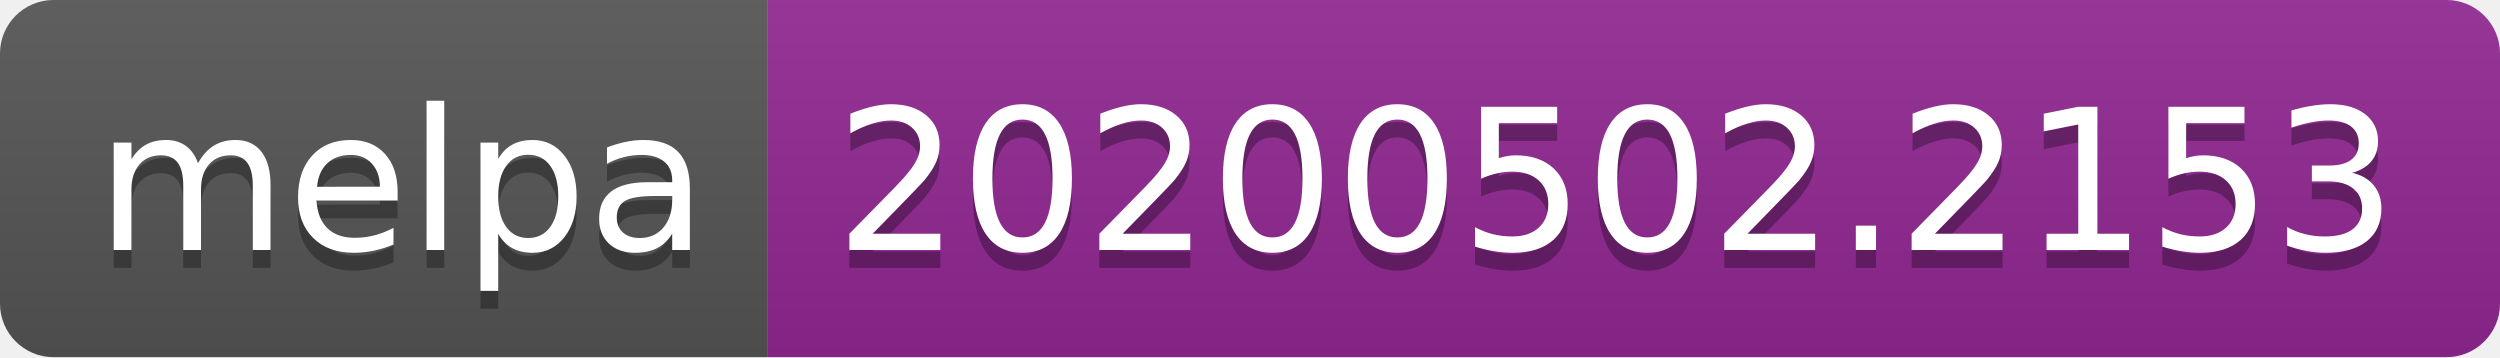
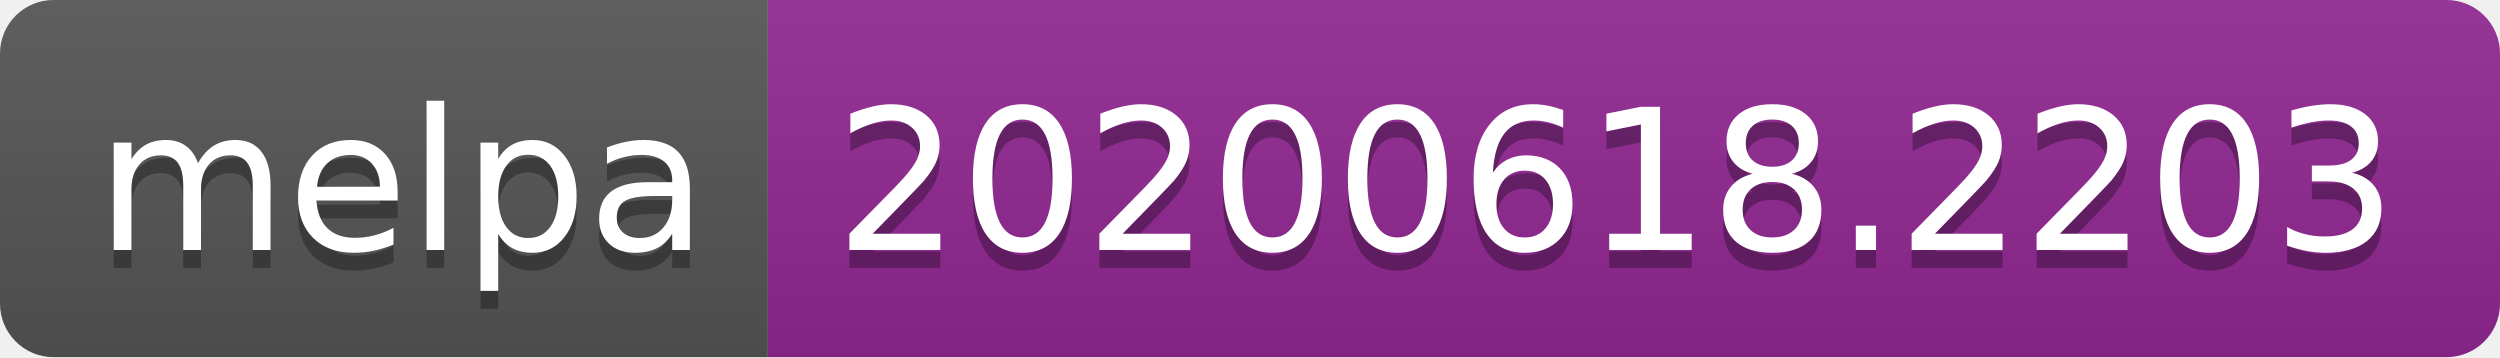
<svg xmlns="http://www.w3.org/2000/svg" width="140" height="20">
  <linearGradient id="s" x2="0" y2="100%">
    <stop offset="0" stop-color="#bbb" stop-opacity=".1" />
    <stop offset="1" stop-opacity=".1" />
  </linearGradient>
  <clipPath id="r">
    <rect width="140" height="20" rx="3" fill="#fff" />
  </clipPath>
  <g clip-path="url(#r)">
    <rect width="43" height="20" fill="#555" />
    <rect x="43" width="97" height="20" fill="#922793" />
    <rect width="140" height="20" fill="url(#s)" />
  </g>
  <g fill="#fff" text-anchor="middle" font-family="Verdana,Geneva,DejaVu Sans,sans-serif" text-rendering="geometricPrecision" font-size="110">
    <text x="225" y="150" fill="#010101" fill-opacity=".3" transform="scale(.1)" textLength="330">melpa</text>
    <text x="225" y="140" transform="scale(.1)" textLength="330">melpa</text>
-     <text x="905" y="150" fill="#010101" fill-opacity=".3" transform="scale(.1)" textLength="870">20200502.2153</text>
-     <text x="905" y="140" transform="scale(.1)" textLength="870">20200502.2153</text>
+     <text x="905" y="150" fill="#010101" fill-opacity=".3" transform="scale(.1)" textLength="870">20200618.2203</text>
+     <text x="905" y="140" transform="scale(.1)" textLength="870">20200618.2203</text>
  </g>
</svg>
